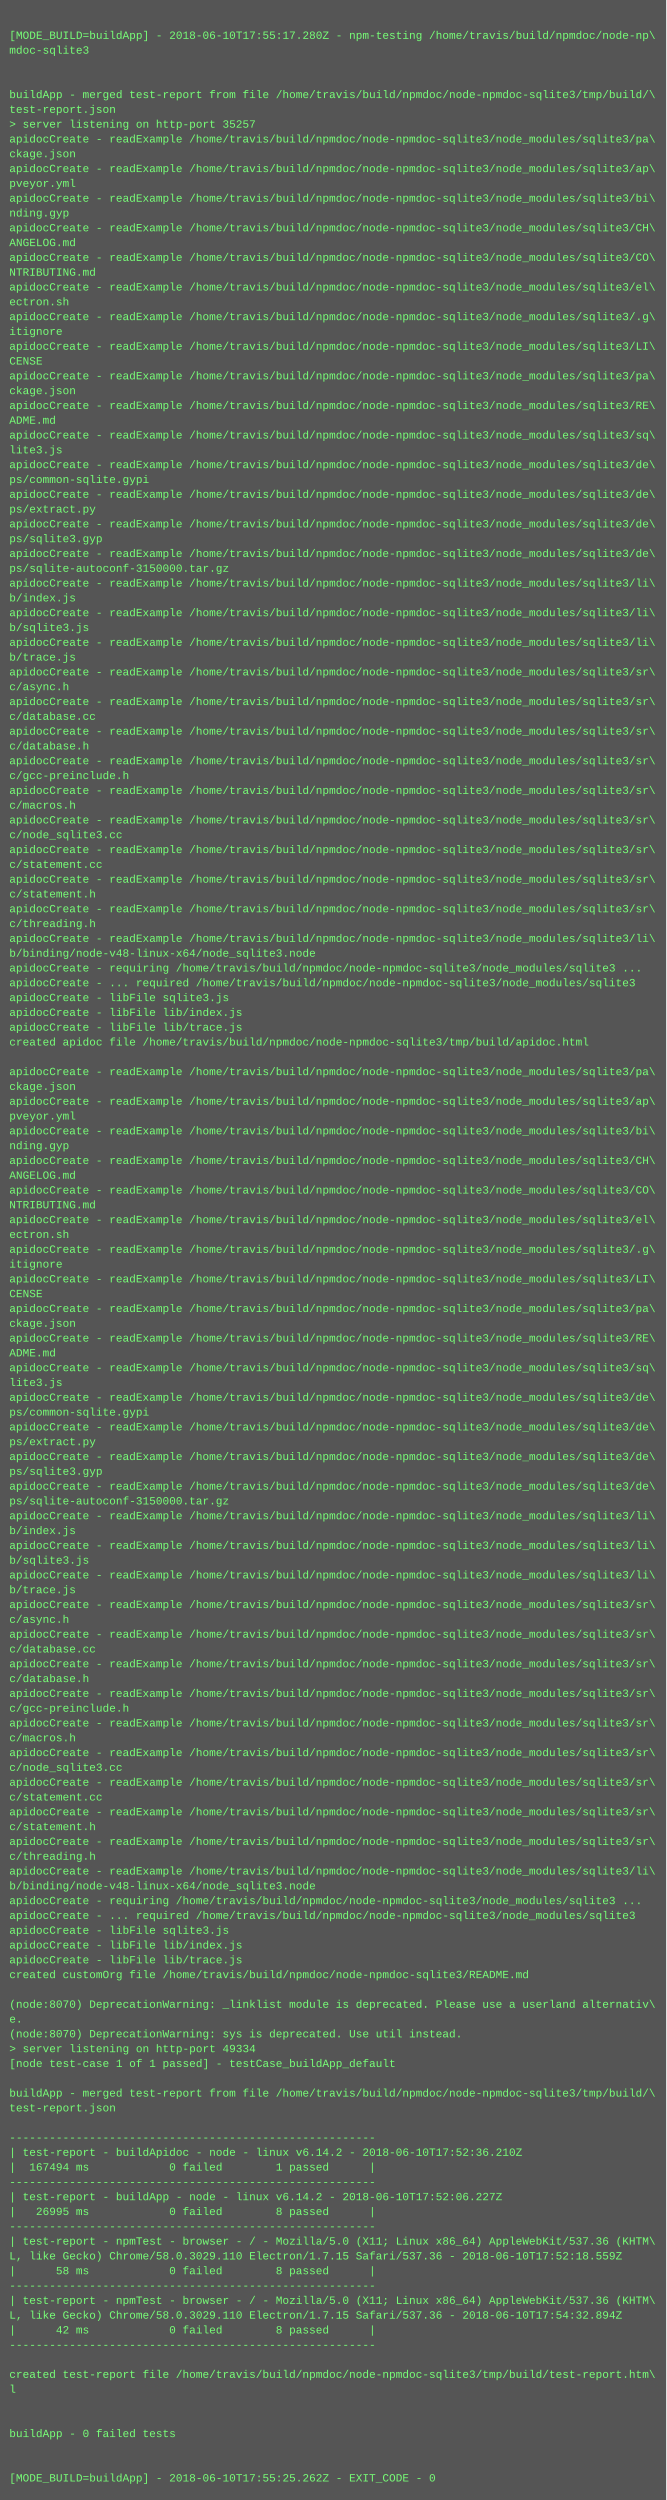
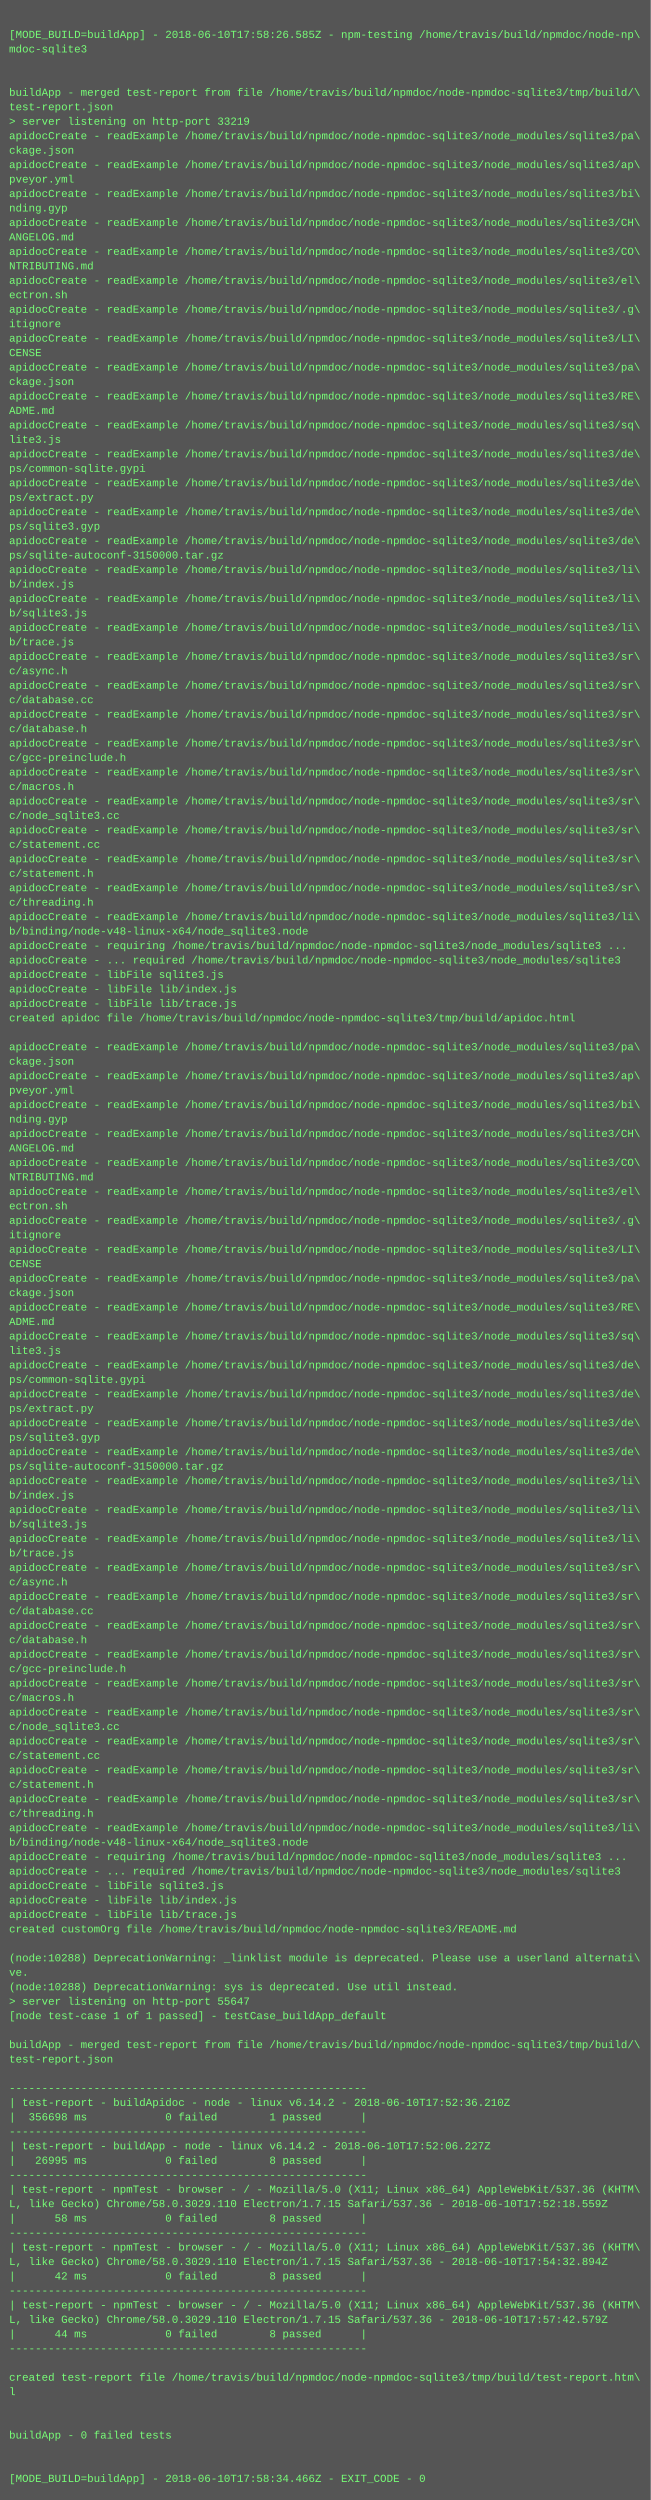
- <svg xmlns="http://www.w3.org/2000/svg" height="2702" width="720">
-   <rect height="2702" fill="#555" width="720" />
+ <svg xmlns="http://www.w3.org/2000/svg" height="2766" width="720">
+   <rect height="2766" fill="#555" width="720" />
  <text fill="#7f7" font-family="Courier New" font-size="12" xml:space="preserve">
    <tspan x="10" y="26" />
-     <tspan x="10" y="42">[MODE_BUILD=buildApp] - 2018-06-10T17:55:17.280Z - npm-testing /home/travis/build/npmdoc/node-np\</tspan>
+     <tspan x="10" y="42">[MODE_BUILD=buildApp] - 2018-06-10T17:58:26.585Z - npm-testing /home/travis/build/npmdoc/node-np\</tspan>
    <tspan x="10" y="58">mdoc-sqlite3</tspan>
    <tspan x="10" y="74" />
    <tspan x="10" y="90" />
    <tspan x="10" y="106">buildApp - merged test-report from file /home/travis/build/npmdoc/node-npmdoc-sqlite3/tmp/build/\</tspan>
    <tspan x="10" y="122">test-report.json</tspan>
-     <tspan x="10" y="138">&gt; server listening on http-port 35257</tspan>
+     <tspan x="10" y="138">&gt; server listening on http-port 33219</tspan>
    <tspan x="10" y="154">apidocCreate - readExample /home/travis/build/npmdoc/node-npmdoc-sqlite3/node_modules/sqlite3/pa\</tspan>
    <tspan x="10" y="170">ckage.json</tspan>
    <tspan x="10" y="186">apidocCreate - readExample /home/travis/build/npmdoc/node-npmdoc-sqlite3/node_modules/sqlite3/ap\</tspan>
    <tspan x="10" y="202">pveyor.yml</tspan>
    <tspan x="10" y="218">apidocCreate - readExample /home/travis/build/npmdoc/node-npmdoc-sqlite3/node_modules/sqlite3/bi\</tspan>
    <tspan x="10" y="234">nding.gyp</tspan>
    <tspan x="10" y="250">apidocCreate - readExample /home/travis/build/npmdoc/node-npmdoc-sqlite3/node_modules/sqlite3/CH\</tspan>
    <tspan x="10" y="266">ANGELOG.md</tspan>
    <tspan x="10" y="282">apidocCreate - readExample /home/travis/build/npmdoc/node-npmdoc-sqlite3/node_modules/sqlite3/CO\</tspan>
    <tspan x="10" y="298">NTRIBUTING.md</tspan>
    <tspan x="10" y="314">apidocCreate - readExample /home/travis/build/npmdoc/node-npmdoc-sqlite3/node_modules/sqlite3/el\</tspan>
    <tspan x="10" y="330">ectron.sh</tspan>
    <tspan x="10" y="346">apidocCreate - readExample /home/travis/build/npmdoc/node-npmdoc-sqlite3/node_modules/sqlite3/.g\</tspan>
    <tspan x="10" y="362">itignore</tspan>
    <tspan x="10" y="378">apidocCreate - readExample /home/travis/build/npmdoc/node-npmdoc-sqlite3/node_modules/sqlite3/LI\</tspan>
    <tspan x="10" y="394">CENSE</tspan>
    <tspan x="10" y="410">apidocCreate - readExample /home/travis/build/npmdoc/node-npmdoc-sqlite3/node_modules/sqlite3/pa\</tspan>
    <tspan x="10" y="426">ckage.json</tspan>
    <tspan x="10" y="442">apidocCreate - readExample /home/travis/build/npmdoc/node-npmdoc-sqlite3/node_modules/sqlite3/RE\</tspan>
    <tspan x="10" y="458">ADME.md</tspan>
    <tspan x="10" y="474">apidocCreate - readExample /home/travis/build/npmdoc/node-npmdoc-sqlite3/node_modules/sqlite3/sq\</tspan>
    <tspan x="10" y="490">lite3.js</tspan>
    <tspan x="10" y="506">apidocCreate - readExample /home/travis/build/npmdoc/node-npmdoc-sqlite3/node_modules/sqlite3/de\</tspan>
    <tspan x="10" y="522">ps/common-sqlite.gypi</tspan>
    <tspan x="10" y="538">apidocCreate - readExample /home/travis/build/npmdoc/node-npmdoc-sqlite3/node_modules/sqlite3/de\</tspan>
    <tspan x="10" y="554">ps/extract.py</tspan>
    <tspan x="10" y="570">apidocCreate - readExample /home/travis/build/npmdoc/node-npmdoc-sqlite3/node_modules/sqlite3/de\</tspan>
    <tspan x="10" y="586">ps/sqlite3.gyp</tspan>
    <tspan x="10" y="602">apidocCreate - readExample /home/travis/build/npmdoc/node-npmdoc-sqlite3/node_modules/sqlite3/de\</tspan>
    <tspan x="10" y="618">ps/sqlite-autoconf-3150000.tar.gz</tspan>
    <tspan x="10" y="634">apidocCreate - readExample /home/travis/build/npmdoc/node-npmdoc-sqlite3/node_modules/sqlite3/li\</tspan>
    <tspan x="10" y="650">b/index.js</tspan>
    <tspan x="10" y="666">apidocCreate - readExample /home/travis/build/npmdoc/node-npmdoc-sqlite3/node_modules/sqlite3/li\</tspan>
    <tspan x="10" y="682">b/sqlite3.js</tspan>
    <tspan x="10" y="698">apidocCreate - readExample /home/travis/build/npmdoc/node-npmdoc-sqlite3/node_modules/sqlite3/li\</tspan>
    <tspan x="10" y="714">b/trace.js</tspan>
    <tspan x="10" y="730">apidocCreate - readExample /home/travis/build/npmdoc/node-npmdoc-sqlite3/node_modules/sqlite3/sr\</tspan>
    <tspan x="10" y="746">c/async.h</tspan>
    <tspan x="10" y="762">apidocCreate - readExample /home/travis/build/npmdoc/node-npmdoc-sqlite3/node_modules/sqlite3/sr\</tspan>
    <tspan x="10" y="778">c/database.cc</tspan>
    <tspan x="10" y="794">apidocCreate - readExample /home/travis/build/npmdoc/node-npmdoc-sqlite3/node_modules/sqlite3/sr\</tspan>
    <tspan x="10" y="810">c/database.h</tspan>
    <tspan x="10" y="826">apidocCreate - readExample /home/travis/build/npmdoc/node-npmdoc-sqlite3/node_modules/sqlite3/sr\</tspan>
    <tspan x="10" y="842">c/gcc-preinclude.h</tspan>
    <tspan x="10" y="858">apidocCreate - readExample /home/travis/build/npmdoc/node-npmdoc-sqlite3/node_modules/sqlite3/sr\</tspan>
    <tspan x="10" y="874">c/macros.h</tspan>
    <tspan x="10" y="890">apidocCreate - readExample /home/travis/build/npmdoc/node-npmdoc-sqlite3/node_modules/sqlite3/sr\</tspan>
    <tspan x="10" y="906">c/node_sqlite3.cc</tspan>
    <tspan x="10" y="922">apidocCreate - readExample /home/travis/build/npmdoc/node-npmdoc-sqlite3/node_modules/sqlite3/sr\</tspan>
    <tspan x="10" y="938">c/statement.cc</tspan>
    <tspan x="10" y="954">apidocCreate - readExample /home/travis/build/npmdoc/node-npmdoc-sqlite3/node_modules/sqlite3/sr\</tspan>
    <tspan x="10" y="970">c/statement.h</tspan>
    <tspan x="10" y="986">apidocCreate - readExample /home/travis/build/npmdoc/node-npmdoc-sqlite3/node_modules/sqlite3/sr\</tspan>
    <tspan x="10" y="1002">c/threading.h</tspan>
    <tspan x="10" y="1018">apidocCreate - readExample /home/travis/build/npmdoc/node-npmdoc-sqlite3/node_modules/sqlite3/li\</tspan>
    <tspan x="10" y="1034">b/binding/node-v48-linux-x64/node_sqlite3.node</tspan>
    <tspan x="10" y="1050">apidocCreate - requiring /home/travis/build/npmdoc/node-npmdoc-sqlite3/node_modules/sqlite3 ...</tspan>
    <tspan x="10" y="1066">apidocCreate - ... required /home/travis/build/npmdoc/node-npmdoc-sqlite3/node_modules/sqlite3</tspan>
    <tspan x="10" y="1082">apidocCreate - libFile sqlite3.js</tspan>
    <tspan x="10" y="1098">apidocCreate - libFile lib/index.js</tspan>
    <tspan x="10" y="1114">apidocCreate - libFile lib/trace.js</tspan>
    <tspan x="10" y="1130">created apidoc file /home/travis/build/npmdoc/node-npmdoc-sqlite3/tmp/build/apidoc.html</tspan>
    <tspan x="10" y="1146" />
    <tspan x="10" y="1162">apidocCreate - readExample /home/travis/build/npmdoc/node-npmdoc-sqlite3/node_modules/sqlite3/pa\</tspan>
    <tspan x="10" y="1178">ckage.json</tspan>
    <tspan x="10" y="1194">apidocCreate - readExample /home/travis/build/npmdoc/node-npmdoc-sqlite3/node_modules/sqlite3/ap\</tspan>
    <tspan x="10" y="1210">pveyor.yml</tspan>
    <tspan x="10" y="1226">apidocCreate - readExample /home/travis/build/npmdoc/node-npmdoc-sqlite3/node_modules/sqlite3/bi\</tspan>
    <tspan x="10" y="1242">nding.gyp</tspan>
    <tspan x="10" y="1258">apidocCreate - readExample /home/travis/build/npmdoc/node-npmdoc-sqlite3/node_modules/sqlite3/CH\</tspan>
    <tspan x="10" y="1274">ANGELOG.md</tspan>
    <tspan x="10" y="1290">apidocCreate - readExample /home/travis/build/npmdoc/node-npmdoc-sqlite3/node_modules/sqlite3/CO\</tspan>
    <tspan x="10" y="1306">NTRIBUTING.md</tspan>
    <tspan x="10" y="1322">apidocCreate - readExample /home/travis/build/npmdoc/node-npmdoc-sqlite3/node_modules/sqlite3/el\</tspan>
    <tspan x="10" y="1338">ectron.sh</tspan>
    <tspan x="10" y="1354">apidocCreate - readExample /home/travis/build/npmdoc/node-npmdoc-sqlite3/node_modules/sqlite3/.g\</tspan>
    <tspan x="10" y="1370">itignore</tspan>
    <tspan x="10" y="1386">apidocCreate - readExample /home/travis/build/npmdoc/node-npmdoc-sqlite3/node_modules/sqlite3/LI\</tspan>
    <tspan x="10" y="1402">CENSE</tspan>
    <tspan x="10" y="1418">apidocCreate - readExample /home/travis/build/npmdoc/node-npmdoc-sqlite3/node_modules/sqlite3/pa\</tspan>
    <tspan x="10" y="1434">ckage.json</tspan>
    <tspan x="10" y="1450">apidocCreate - readExample /home/travis/build/npmdoc/node-npmdoc-sqlite3/node_modules/sqlite3/RE\</tspan>
    <tspan x="10" y="1466">ADME.md</tspan>
    <tspan x="10" y="1482">apidocCreate - readExample /home/travis/build/npmdoc/node-npmdoc-sqlite3/node_modules/sqlite3/sq\</tspan>
    <tspan x="10" y="1498">lite3.js</tspan>
    <tspan x="10" y="1514">apidocCreate - readExample /home/travis/build/npmdoc/node-npmdoc-sqlite3/node_modules/sqlite3/de\</tspan>
    <tspan x="10" y="1530">ps/common-sqlite.gypi</tspan>
    <tspan x="10" y="1546">apidocCreate - readExample /home/travis/build/npmdoc/node-npmdoc-sqlite3/node_modules/sqlite3/de\</tspan>
    <tspan x="10" y="1562">ps/extract.py</tspan>
    <tspan x="10" y="1578">apidocCreate - readExample /home/travis/build/npmdoc/node-npmdoc-sqlite3/node_modules/sqlite3/de\</tspan>
    <tspan x="10" y="1594">ps/sqlite3.gyp</tspan>
    <tspan x="10" y="1610">apidocCreate - readExample /home/travis/build/npmdoc/node-npmdoc-sqlite3/node_modules/sqlite3/de\</tspan>
    <tspan x="10" y="1626">ps/sqlite-autoconf-3150000.tar.gz</tspan>
    <tspan x="10" y="1642">apidocCreate - readExample /home/travis/build/npmdoc/node-npmdoc-sqlite3/node_modules/sqlite3/li\</tspan>
    <tspan x="10" y="1658">b/index.js</tspan>
    <tspan x="10" y="1674">apidocCreate - readExample /home/travis/build/npmdoc/node-npmdoc-sqlite3/node_modules/sqlite3/li\</tspan>
    <tspan x="10" y="1690">b/sqlite3.js</tspan>
    <tspan x="10" y="1706">apidocCreate - readExample /home/travis/build/npmdoc/node-npmdoc-sqlite3/node_modules/sqlite3/li\</tspan>
    <tspan x="10" y="1722">b/trace.js</tspan>
    <tspan x="10" y="1738">apidocCreate - readExample /home/travis/build/npmdoc/node-npmdoc-sqlite3/node_modules/sqlite3/sr\</tspan>
    <tspan x="10" y="1754">c/async.h</tspan>
    <tspan x="10" y="1770">apidocCreate - readExample /home/travis/build/npmdoc/node-npmdoc-sqlite3/node_modules/sqlite3/sr\</tspan>
    <tspan x="10" y="1786">c/database.cc</tspan>
    <tspan x="10" y="1802">apidocCreate - readExample /home/travis/build/npmdoc/node-npmdoc-sqlite3/node_modules/sqlite3/sr\</tspan>
    <tspan x="10" y="1818">c/database.h</tspan>
    <tspan x="10" y="1834">apidocCreate - readExample /home/travis/build/npmdoc/node-npmdoc-sqlite3/node_modules/sqlite3/sr\</tspan>
    <tspan x="10" y="1850">c/gcc-preinclude.h</tspan>
    <tspan x="10" y="1866">apidocCreate - readExample /home/travis/build/npmdoc/node-npmdoc-sqlite3/node_modules/sqlite3/sr\</tspan>
    <tspan x="10" y="1882">c/macros.h</tspan>
    <tspan x="10" y="1898">apidocCreate - readExample /home/travis/build/npmdoc/node-npmdoc-sqlite3/node_modules/sqlite3/sr\</tspan>
    <tspan x="10" y="1914">c/node_sqlite3.cc</tspan>
    <tspan x="10" y="1930">apidocCreate - readExample /home/travis/build/npmdoc/node-npmdoc-sqlite3/node_modules/sqlite3/sr\</tspan>
    <tspan x="10" y="1946">c/statement.cc</tspan>
    <tspan x="10" y="1962">apidocCreate - readExample /home/travis/build/npmdoc/node-npmdoc-sqlite3/node_modules/sqlite3/sr\</tspan>
    <tspan x="10" y="1978">c/statement.h</tspan>
    <tspan x="10" y="1994">apidocCreate - readExample /home/travis/build/npmdoc/node-npmdoc-sqlite3/node_modules/sqlite3/sr\</tspan>
    <tspan x="10" y="2010">c/threading.h</tspan>
    <tspan x="10" y="2026">apidocCreate - readExample /home/travis/build/npmdoc/node-npmdoc-sqlite3/node_modules/sqlite3/li\</tspan>
    <tspan x="10" y="2042">b/binding/node-v48-linux-x64/node_sqlite3.node</tspan>
    <tspan x="10" y="2058">apidocCreate - requiring /home/travis/build/npmdoc/node-npmdoc-sqlite3/node_modules/sqlite3 ...</tspan>
    <tspan x="10" y="2074">apidocCreate - ... required /home/travis/build/npmdoc/node-npmdoc-sqlite3/node_modules/sqlite3</tspan>
    <tspan x="10" y="2090">apidocCreate - libFile sqlite3.js</tspan>
    <tspan x="10" y="2106">apidocCreate - libFile lib/index.js</tspan>
    <tspan x="10" y="2122">apidocCreate - libFile lib/trace.js</tspan>
    <tspan x="10" y="2138">created customOrg file /home/travis/build/npmdoc/node-npmdoc-sqlite3/README.md</tspan>
    <tspan x="10" y="2154" />
-     <tspan x="10" y="2170">(node:8070) DeprecationWarning: _linklist module is deprecated. Please use a userland alternativ\</tspan>
-     <tspan x="10" y="2186">e.</tspan>
-     <tspan x="10" y="2202">(node:8070) DeprecationWarning: sys is deprecated. Use util instead.</tspan>
-     <tspan x="10" y="2218">&gt; server listening on http-port 49334</tspan>
+     <tspan x="10" y="2170">(node:10288) DeprecationWarning: _linklist module is deprecated. Please use a userland alternati\</tspan>
+     <tspan x="10" y="2186">ve.</tspan>
+     <tspan x="10" y="2202">(node:10288) DeprecationWarning: sys is deprecated. Use util instead.</tspan>
+     <tspan x="10" y="2218">&gt; server listening on http-port 55647</tspan>
    <tspan x="10" y="2234">[node test-case 1 of 1 passed] - testCase_buildApp_default</tspan>
    <tspan x="10" y="2250" />
    <tspan x="10" y="2266">buildApp - merged test-report from file /home/travis/build/npmdoc/node-npmdoc-sqlite3/tmp/build/\</tspan>
    <tspan x="10" y="2282">test-report.json</tspan>
    <tspan x="10" y="2298" />
    <tspan x="10" y="2314">-------------------------------------------------------</tspan>
    <tspan x="10" y="2330">| test-report - buildApidoc - node - linux v6.14.2 - 2018-06-10T17:52:36.210Z</tspan>
-     <tspan x="10" y="2346">|  167494 ms            0 failed        1 passed      |</tspan>
+     <tspan x="10" y="2346">|  356698 ms            0 failed        1 passed      |</tspan>
    <tspan x="10" y="2362">-------------------------------------------------------</tspan>
    <tspan x="10" y="2378">| test-report - buildApp - node - linux v6.14.2 - 2018-06-10T17:52:06.227Z</tspan>
    <tspan x="10" y="2394">|   26995 ms            0 failed        8 passed      |</tspan>
    <tspan x="10" y="2410">-------------------------------------------------------</tspan>
    <tspan x="10" y="2426">| test-report - npmTest - browser - / - Mozilla/5.0 (X11; Linux x86_64) AppleWebKit/537.36 (KHTM\</tspan>
    <tspan x="10" y="2442">L, like Gecko) Chrome/58.0.3029.110 Electron/1.7.15 Safari/537.36 - 2018-06-10T17:52:18.559Z</tspan>
    <tspan x="10" y="2458">|      58 ms            0 failed        8 passed      |</tspan>
    <tspan x="10" y="2474">-------------------------------------------------------</tspan>
    <tspan x="10" y="2490">| test-report - npmTest - browser - / - Mozilla/5.0 (X11; Linux x86_64) AppleWebKit/537.36 (KHTM\</tspan>
    <tspan x="10" y="2506">L, like Gecko) Chrome/58.0.3029.110 Electron/1.7.15 Safari/537.36 - 2018-06-10T17:54:32.894Z</tspan>
    <tspan x="10" y="2522">|      42 ms            0 failed        8 passed      |</tspan>
    <tspan x="10" y="2538">-------------------------------------------------------</tspan>
-     <tspan x="10" y="2554" />
-     <tspan x="10" y="2570">created test-report file /home/travis/build/npmdoc/node-npmdoc-sqlite3/tmp/build/test-report.htm\</tspan>
-     <tspan x="10" y="2586">l</tspan>
-     <tspan x="10" y="2602" />
+     <tspan x="10" y="2554">| test-report - npmTest - browser - / - Mozilla/5.0 (X11; Linux x86_64) AppleWebKit/537.36 (KHTM\</tspan>
+     <tspan x="10" y="2570">L, like Gecko) Chrome/58.0.3029.110 Electron/1.7.15 Safari/537.36 - 2018-06-10T17:57:42.579Z</tspan>
+     <tspan x="10" y="2586">|      44 ms            0 failed        8 passed      |</tspan>
+     <tspan x="10" y="2602">-------------------------------------------------------</tspan>
    <tspan x="10" y="2618" />
-     <tspan x="10" y="2634">buildApp - 0 failed tests</tspan>
-     <tspan x="10" y="2650" />
+     <tspan x="10" y="2634">created test-report file /home/travis/build/npmdoc/node-npmdoc-sqlite3/tmp/build/test-report.htm\</tspan>
+     <tspan x="10" y="2650">l</tspan>
    <tspan x="10" y="2666" />
-     <tspan x="10" y="2682">[MODE_BUILD=buildApp] - 2018-06-10T17:55:25.262Z - EXIT_CODE - 0</tspan>
+     <tspan x="10" y="2682" />
+     <tspan x="10" y="2698">buildApp - 0 failed tests</tspan>
+     <tspan x="10" y="2714" />
+     <tspan x="10" y="2730" />
+     <tspan x="10" y="2746">[MODE_BUILD=buildApp] - 2018-06-10T17:58:34.466Z - EXIT_CODE - 0</tspan>
  </text>
</svg>
